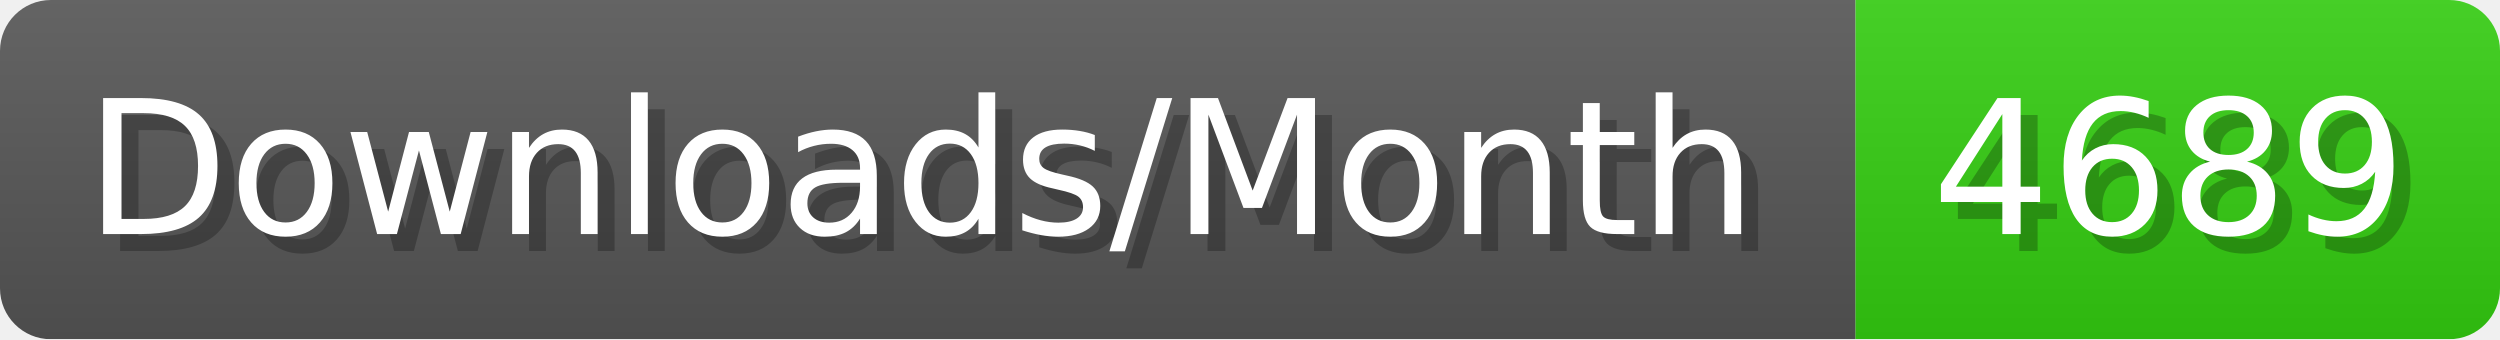
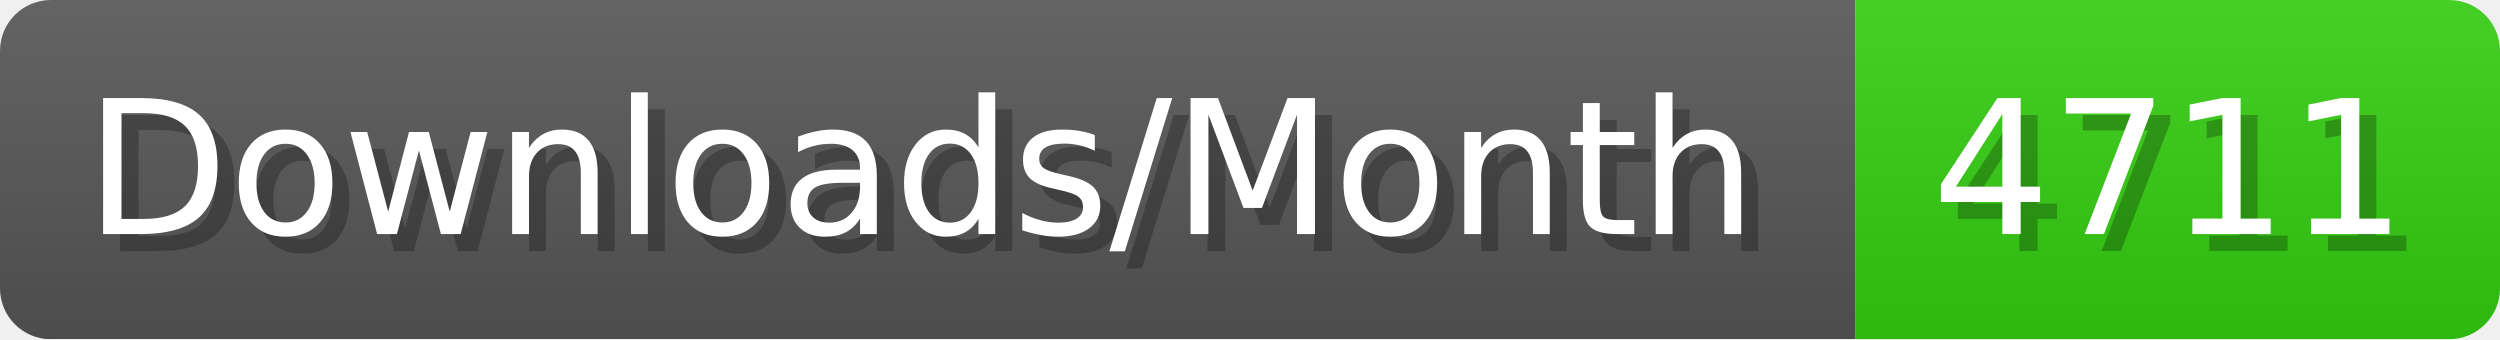
- <svg xmlns="http://www.w3.org/2000/svg" width="147.4" height="20" viewBox="0 0 1474 200" role="img" aria-label="Downloads/Month: 4689">
+ <svg xmlns="http://www.w3.org/2000/svg" width="147.4" height="20" viewBox="0 0 1474 200" role="img" aria-label="Downloads/Month: 4711">
  <linearGradient id="YlXUI" x2="0" y2="100%">
    <stop offset="0" stop-opacity=".1" stop-color="#EEE" />
    <stop offset="1" stop-opacity=".1" />
  </linearGradient>
  <mask id="JHhop">
    <rect width="1474" height="200" rx="30" fill="#FFF" />
  </mask>
  <g mask="url(#JHhop)">
    <rect width="1094" height="200" fill="#555" />
    <rect width="380" height="200" fill="#3C1" x="1094" />
    <rect width="1474" height="200" fill="url(#YlXUI)" />
  </g>
  <g aria-hidden="true" fill="#fff" text-anchor="start" font-family="Verdana,DejaVu Sans,sans-serif" font-size="110">
    <text x="60" y="148" textLength="994" fill="#000" opacity="0.25">Downloads/Month</text>
    <text x="50" y="138" textLength="994">Downloads/Month</text>
-     <text x="1149" y="148" textLength="280" fill="#000" opacity="0.25">4689</text>
-     <text x="1139" y="138" textLength="280">4689</text>
+     <text x="1149" y="148" textLength="280" fill="#000" opacity="0.25">4711</text>
+     <text x="1139" y="138" textLength="280">4711</text>
  </g>
</svg>
